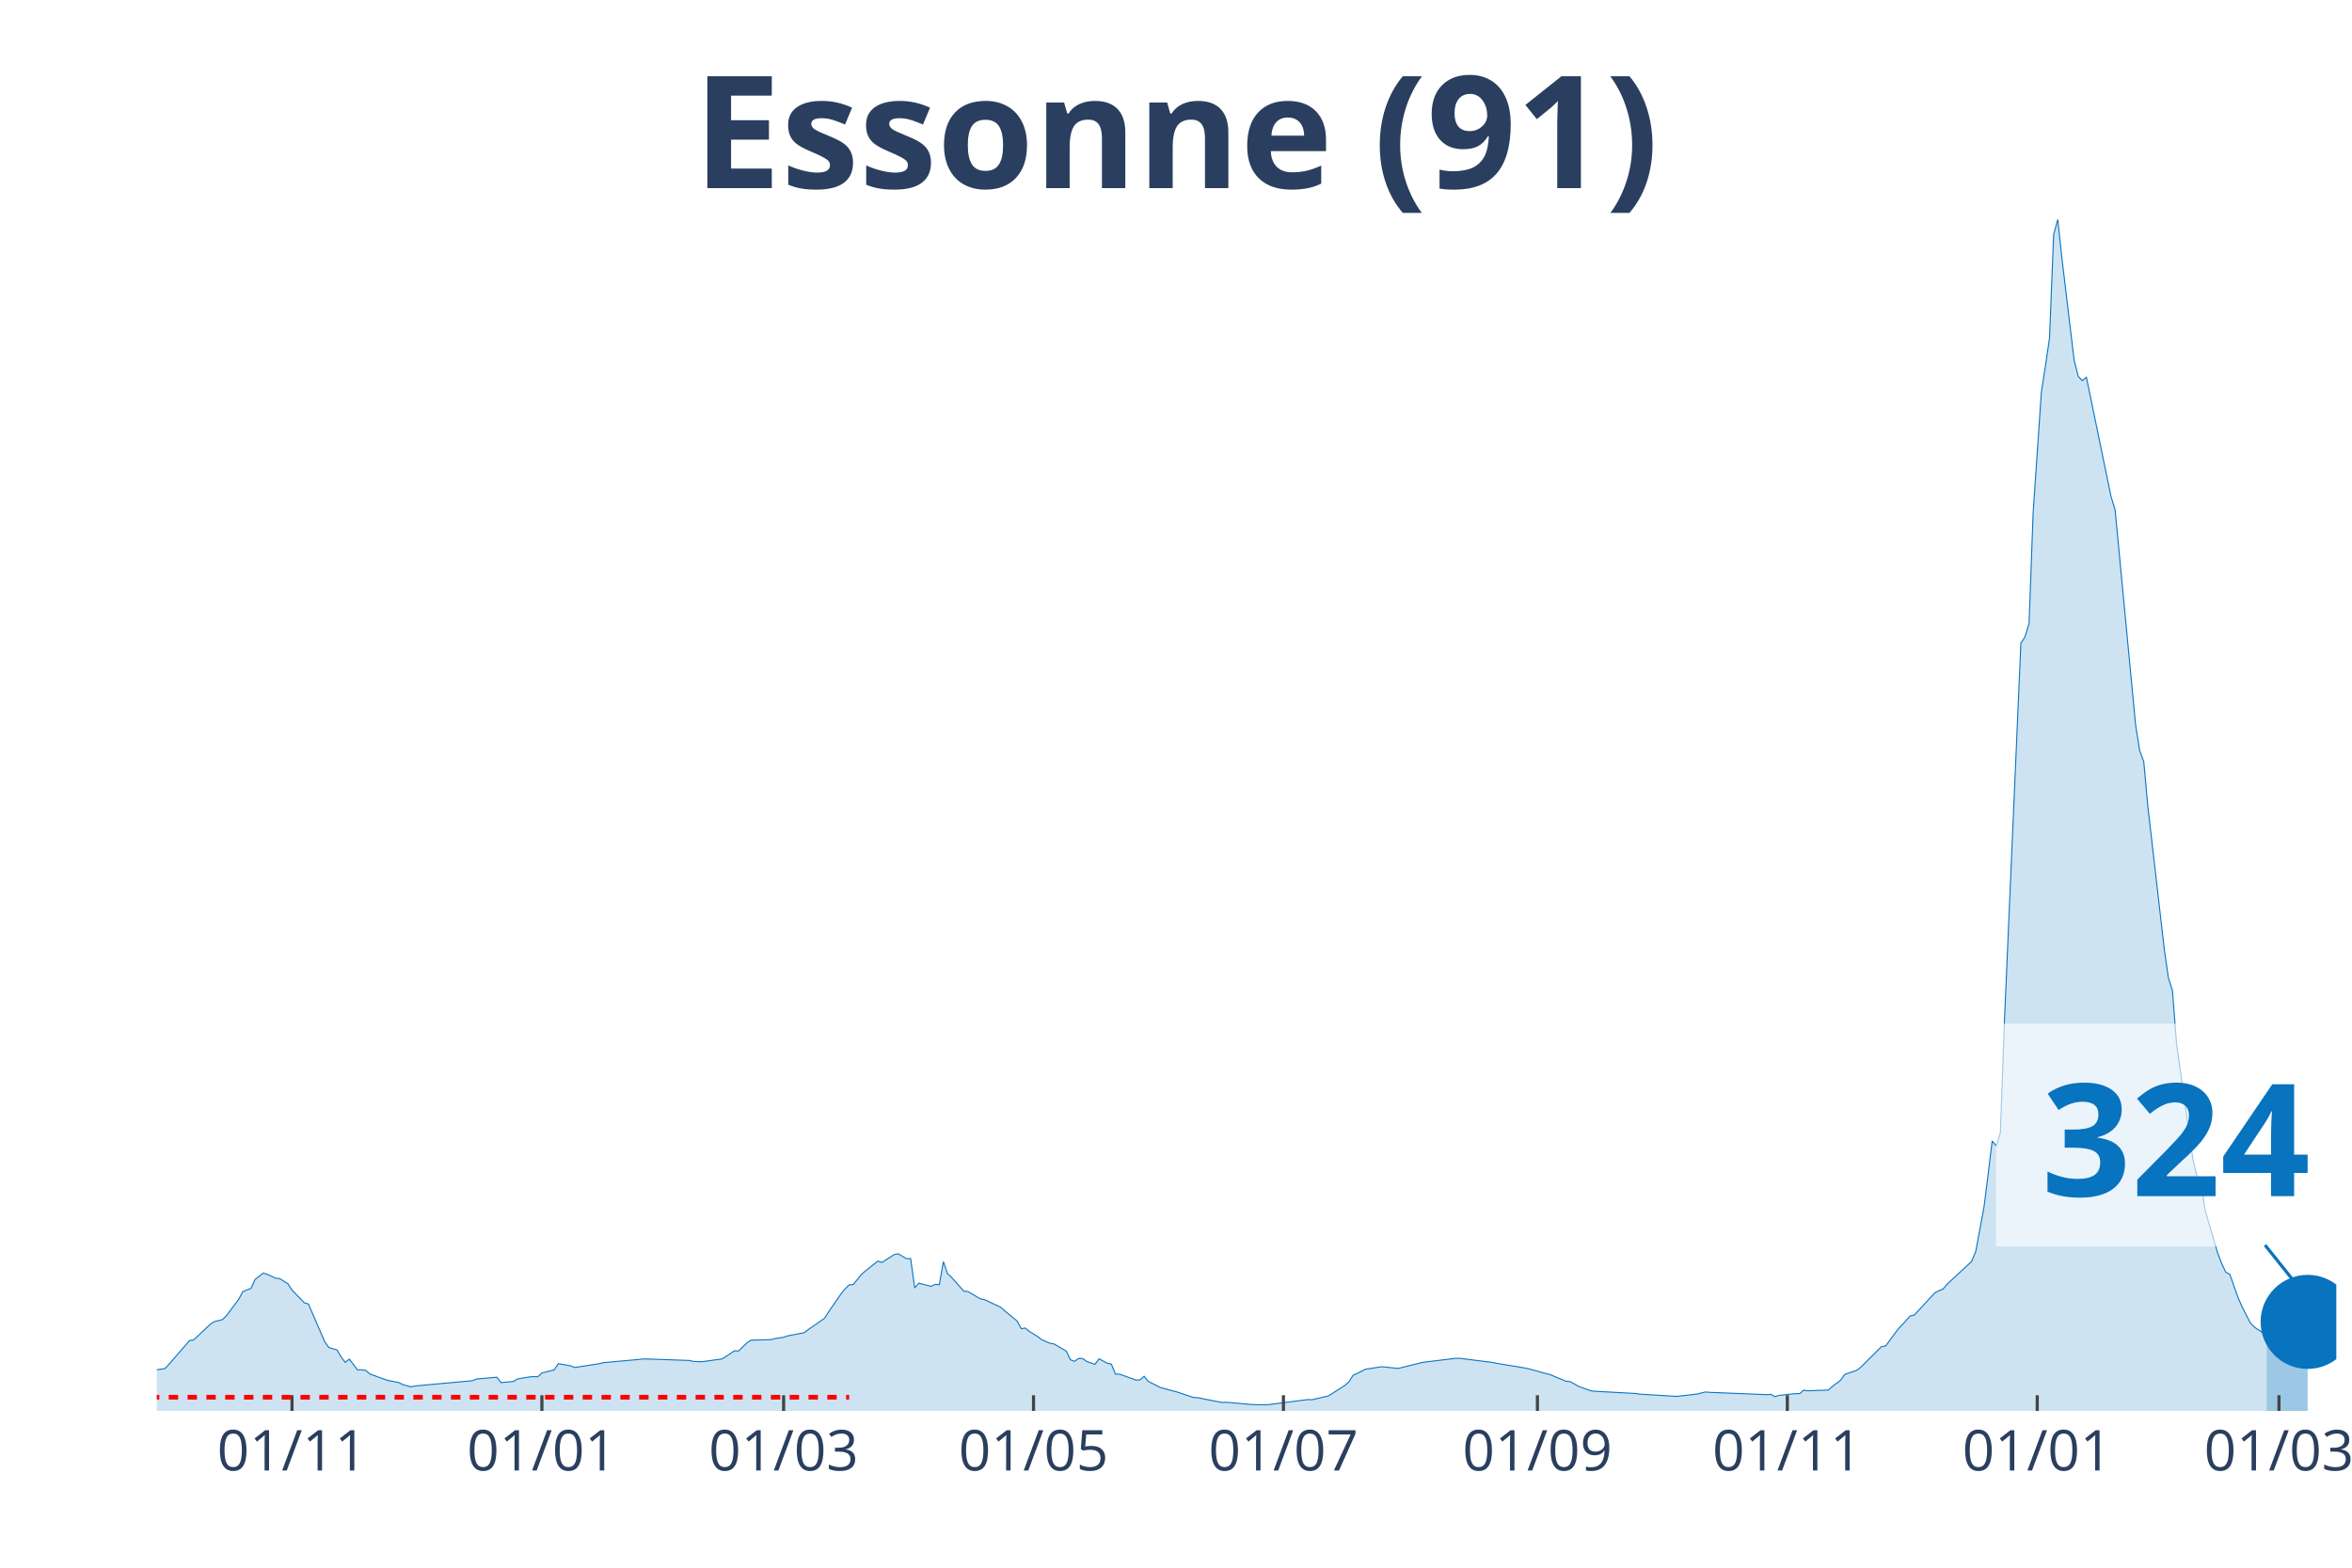
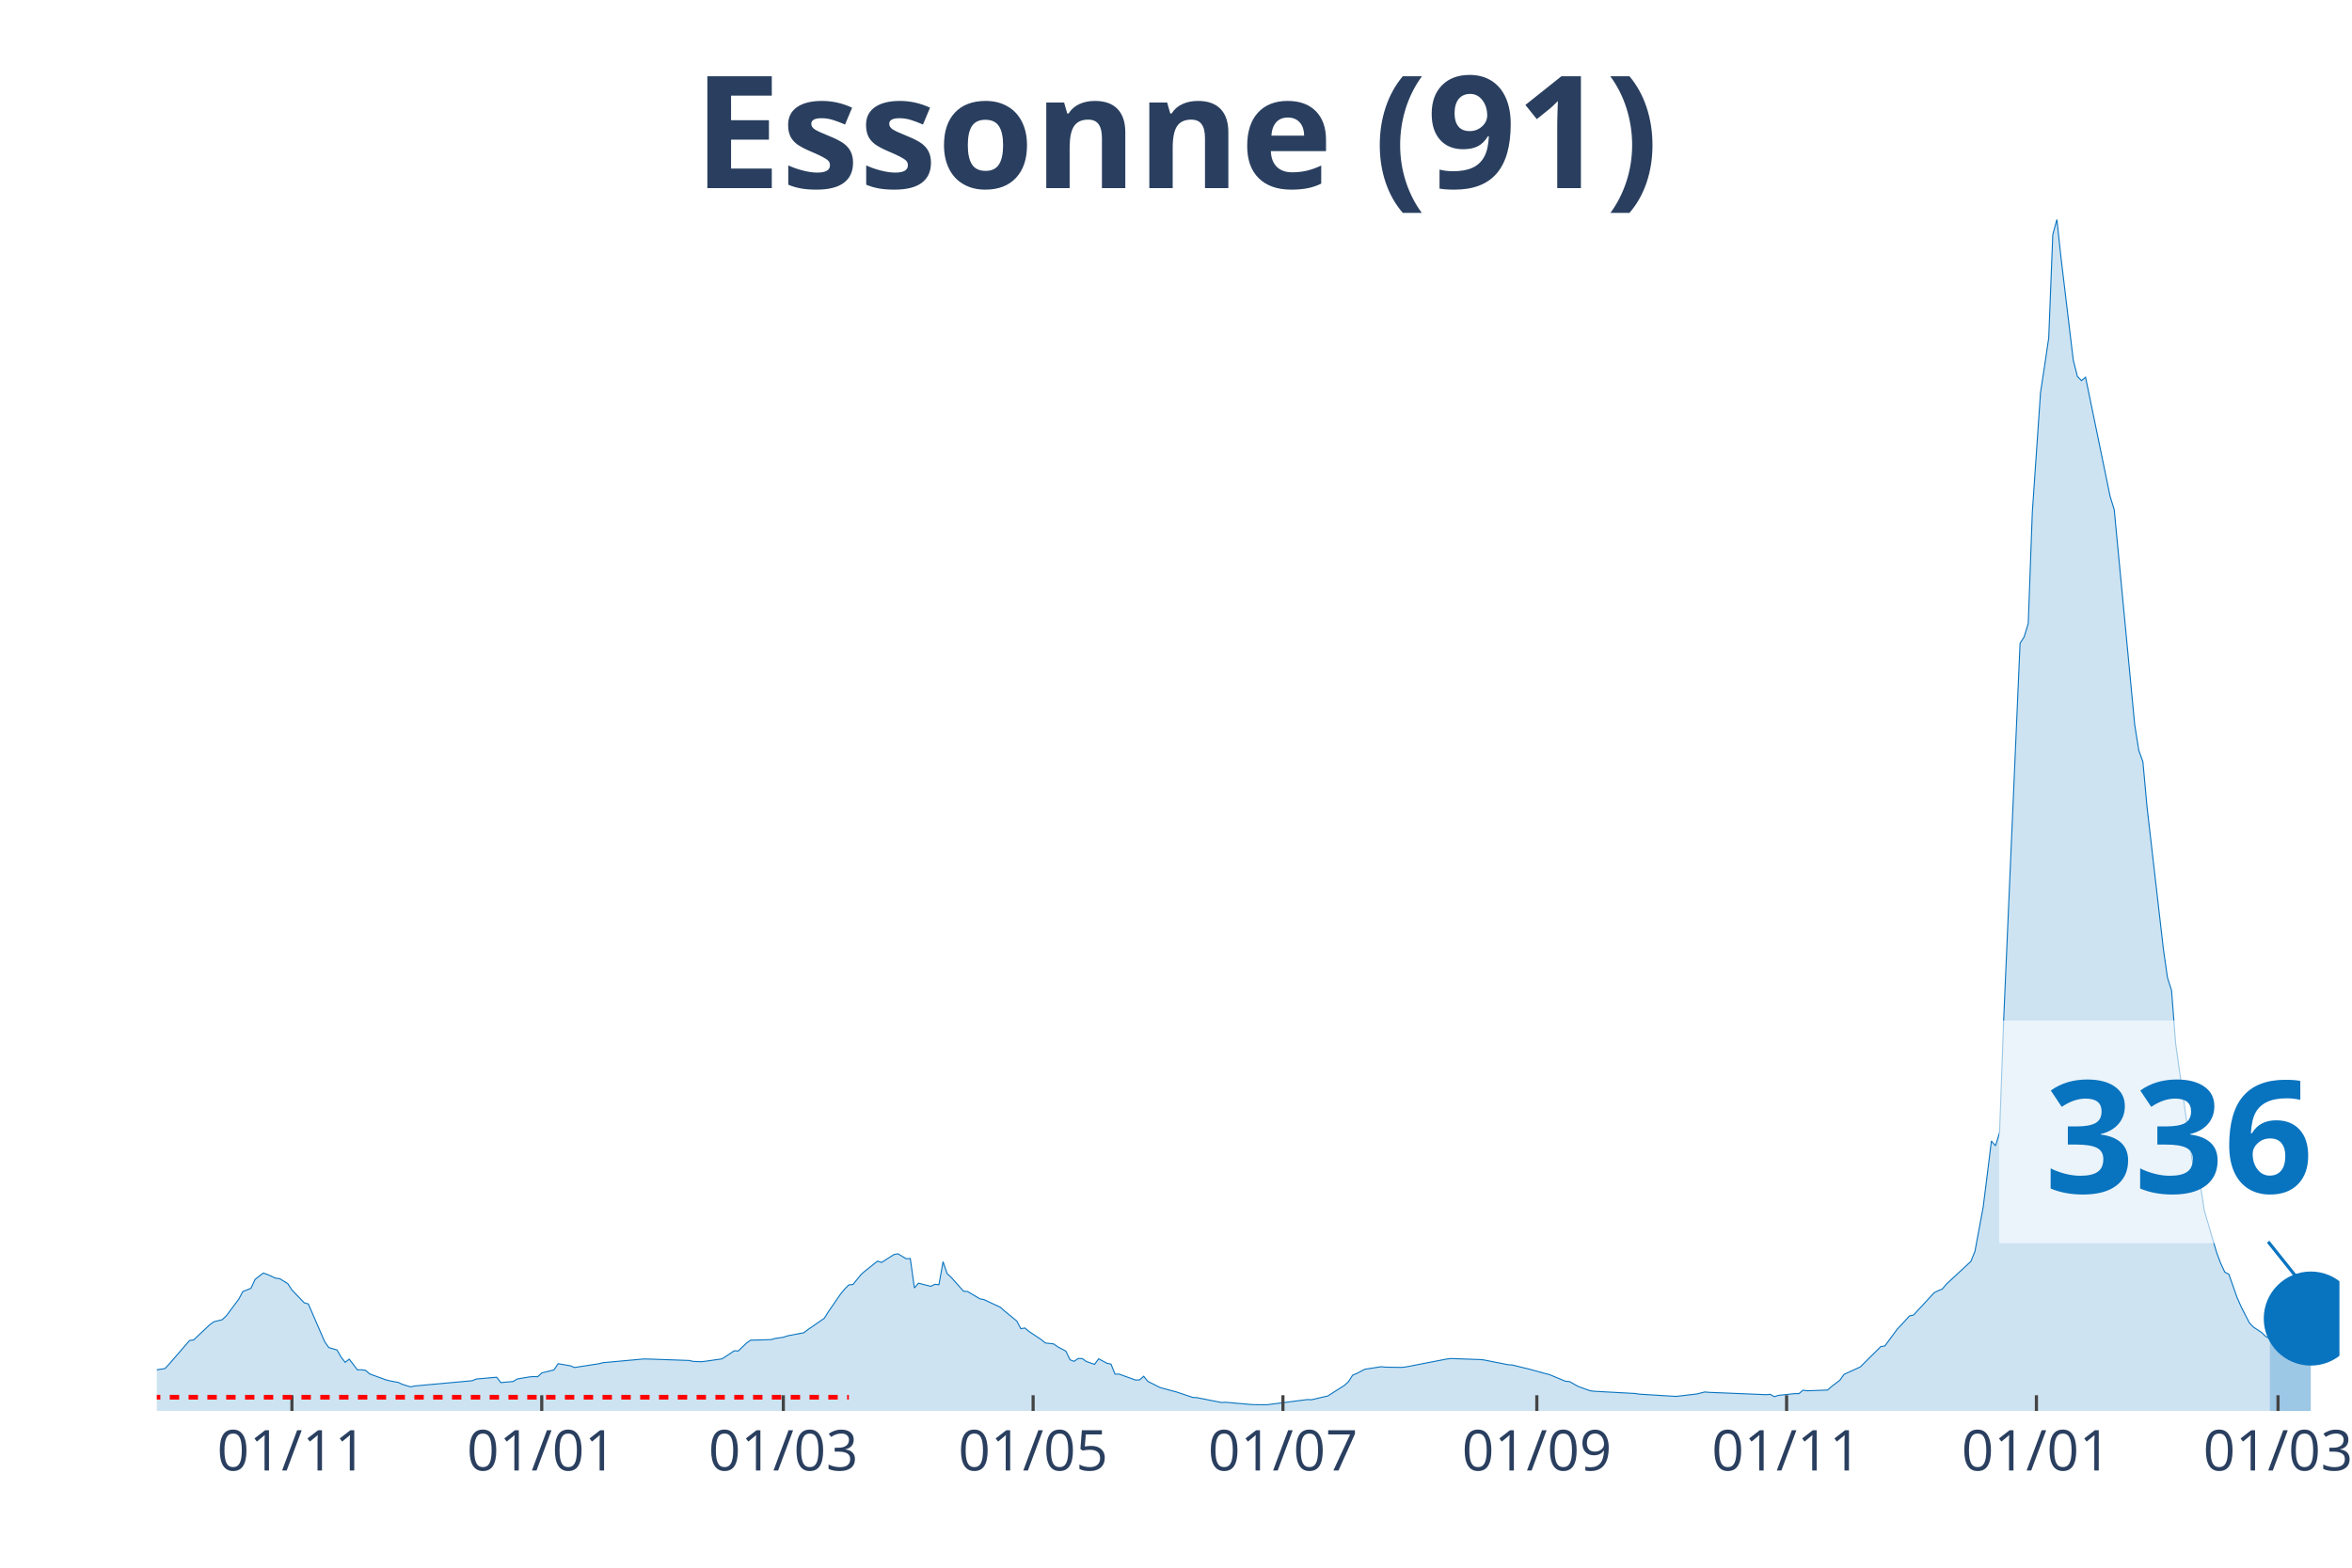
<svg xmlns="http://www.w3.org/2000/svg" class="main-svg" width="1125" height="750" style="" viewBox="0 0 750 500">
  <rect x="0" y="0" width="750" height="500" style="fill: rgb(0, 0, 0); fill-opacity: 0;" />
-   <defs id="defs-1daafa">
+   <defs id="defs-876789">
    <g class="clips">
-       <clipPath id="clip1daafaxyplot" class="plotclip">
-         <rect width="695" height="380" />
+       <clipPath id="clip876789xyplot" class="plotclip">
+         <rect width="696" height="380" />
      </clipPath>
-       <clipPath class="axesclip" id="clip1daafax">
-         <rect x="50" y="0" width="695" height="500" />
+       <clipPath class="axesclip" id="clip876789x">
+         <rect x="50" y="0" width="696" height="500" />
      </clipPath>
-       <clipPath class="axesclip" id="clip1daafay">
+       <clipPath class="axesclip" id="clip876789y">
        <rect x="0" y="70" width="750" height="380" />
      </clipPath>
-       <clipPath class="axesclip" id="clip1daafaxy">
-         <rect x="50" y="70" width="695" height="380" />
+       <clipPath class="axesclip" id="clip876789xy">
+         <rect x="50" y="70" width="696" height="380" />
      </clipPath>
    </g>
    <g class="gradients" />
  </defs>
  <g class="bglayer">
-     <rect class="bg" x="50" y="70" width="695" height="380" style="fill: rgb(0, 0, 0); fill-opacity: 0; stroke-width: 0;" />
+     <rect class="bg" x="50" y="70" width="696" height="380" style="fill: rgb(0, 0, 0); fill-opacity: 0; stroke-width: 0;" />
  </g>
  <g class="layer-below">
    <g class="imagelayer" />
    <g class="shapelayer" />
  </g>
  <g class="cartesianlayer">
    <g class="subplot xy">
      <g class="layer-subplot">
        <g class="shapelayer" />
        <g class="imagelayer" />
      </g>
      <g class="gridlayer">
        <g class="x">
-           <path class="xgrid crisp" transform="translate(93.11,0)" d="M0,70v380" style="stroke: rgb(255, 255, 255); stroke-opacity: 1; stroke-width: 1px;" />
-           <path class="xgrid crisp" transform="translate(172.8,0)" d="M0,70v380" style="stroke: rgb(255, 255, 255); stroke-opacity: 1; stroke-width: 1px;" />
-           <path class="xgrid crisp" transform="translate(249.88,0)" d="M0,70v380" style="stroke: rgb(255, 255, 255); stroke-opacity: 1; stroke-width: 1px;" />
-           <path class="xgrid crisp" transform="translate(329.57,0)" d="M0,70v380" style="stroke: rgb(255, 255, 255); stroke-opacity: 1; stroke-width: 1px;" />
-           <path class="xgrid crisp" transform="translate(409.26,0)" d="M0,70v380" style="stroke: rgb(255, 255, 255); stroke-opacity: 1; stroke-width: 1px;" />
-           <path class="xgrid crisp" transform="translate(490.25,0)" d="M0,70v380" style="stroke: rgb(255, 255, 255); stroke-opacity: 1; stroke-width: 1px;" />
-           <path class="xgrid crisp" transform="translate(569.94,0)" d="M0,70v380" style="stroke: rgb(255, 255, 255); stroke-opacity: 1; stroke-width: 1px;" />
-           <path class="xgrid crisp" transform="translate(649.63,0)" d="M0,70v380" style="stroke: rgb(255, 255, 255); stroke-opacity: 1; stroke-width: 1px;" />
-           <path class="xgrid crisp" transform="translate(726.71,0)" d="M0,70v380" style="stroke: rgb(255, 255, 255); stroke-opacity: 1; stroke-width: 1px;" />
+           <path class="xgrid crisp" transform="translate(93.09,0)" d="M0,70v380" style="stroke: rgb(255, 255, 255); stroke-opacity: 1; stroke-width: 1px;" />
+           <path class="xgrid crisp" transform="translate(172.75,0)" d="M0,70v380" style="stroke: rgb(255, 255, 255); stroke-opacity: 1; stroke-width: 1px;" />
+           <path class="xgrid crisp" transform="translate(249.79,0)" d="M0,70v380" style="stroke: rgb(255, 255, 255); stroke-opacity: 1; stroke-width: 1px;" />
+           <path class="xgrid crisp" transform="translate(329.44,0)" d="M0,70v380" style="stroke: rgb(255, 255, 255); stroke-opacity: 1; stroke-width: 1px;" />
+           <path class="xgrid crisp" transform="translate(409.1,0)" d="M0,70v380" style="stroke: rgb(255, 255, 255); stroke-opacity: 1; stroke-width: 1px;" />
+           <path class="xgrid crisp" transform="translate(490.06,0)" d="M0,70v380" style="stroke: rgb(255, 255, 255); stroke-opacity: 1; stroke-width: 1px;" />
+           <path class="xgrid crisp" transform="translate(569.71,0)" d="M0,70v380" style="stroke: rgb(255, 255, 255); stroke-opacity: 1; stroke-width: 1px;" />
+           <path class="xgrid crisp" transform="translate(649.37,0)" d="M0,70v380" style="stroke: rgb(255, 255, 255); stroke-opacity: 1; stroke-width: 1px;" />
+           <path class="xgrid crisp" transform="translate(726.41,0)" d="M0,70v380" style="stroke: rgb(255, 255, 255); stroke-opacity: 1; stroke-width: 1px;" />
        </g>
        <g class="y" />
      </g>
      <g class="zerolinelayer" />
      <path class="xlines-below" />
      <path class="ylines-below" />
      <g class="overlines-below" />
      <g class="xaxislayer-below" />
      <g class="yaxislayer-below" />
      <g class="overaxes-below" />
-       <g class="plot" transform="translate(50, 70)" clip-path="url('#clip1daafaxyplot')">
+       <g class="plot" transform="translate(50, 70)" clip-path="url('#clip876789xyplot')">
        <g class="scatterlayer mlayer">
-           <g class="trace scatter trace1c75d8" style="stroke-miterlimit: 2;">
+           <g class="trace scatter trace809294" style="stroke-miterlimit: 2;">
            <g class="fills">
              <g>
-                 <path class="js-fill" d="M672.79,380L-177.67,380L-177.67,378.89L-145.01,379.55L-143.7,379.54L-66.63,377.11L-65.32,376.83L-50.95,375.66L-49.64,375.31L-13.06,368.76L-11.76,368.15L-9.14,368.05L-7.84,367.96L-1.31,367.98L0,366.88L2.61,366.49L3.92,365.08L10.45,357.54L11.76,357.36L16.98,352.42L18.29,351.54L20.9,350.89L22.21,349.62L26.13,344.38L27.43,341.94L30.05,340.89L31.35,338.04L33.97,336.03L35.27,336.47L37.89,337.67L39.19,337.8L41.8,339.42L43.11,341.43L47.03,345.5L48.34,345.89L53.56,357.93L54.87,359.79L57.48,360.56L58.79,362.83L60.09,364.5L61.4,363.49L64.01,366.91L65.32,366.87L66.63,367.07L67.93,368.21L73.16,370.11L74.46,370.43L77.08,370.92L78.38,371.55L81,372.33L82.3,372.04L100.59,370.37L101.9,369.83L108.43,369.25L109.74,370.96L113.66,370.62L114.96,369.82L118.88,369.15L120.19,369.05L121.49,369.1L122.8,367.89L126.72,366.91L128.03,364.94L131.95,365.61L133.25,366.15L141.09,364.94L142.4,364.61L155.46,363.42L156.77,363.45L169.83,363.91L171.14,364.21L173.75,364.31L175.06,364.15L180.28,363.4L181.59,362.57L184.2,360.82L185.51,360.88L188.12,358.35L189.43,357.44L195.96,357.26L197.27,356.88L199.88,356.51L201.18,356.06L206.41,355.06L207.72,354.07L212.94,350.45L214.25,348.37L218.17,342.68L219.47,341.09L220.78,339.8L222.09,339.67L224.7,336.47L226.01,335.32L229.92,332.22L231.23,332.63L235.15,330.13L236.46,329.88L239.07,331.47L240.38,331.39L241.68,340.78L242.99,339.25L246.91,340.26L248.21,339.62L249.52,339.73L250.83,332.4L252.13,336.21L253.44,337.41L257.36,341.82L258.67,341.92L262.58,344.24L263.89,344.49L269.12,346.95L270.42,348.11L274.34,351.32L275.65,353.77L276.95,353.56L278.26,354.67L280.87,356.25L282.18,357.27L284.79,358.43L286.1,358.63L290.02,360.94L291.33,363.68L292.63,364.19L293.94,363.27L295.24,363.3L296.55,364.24L299.16,365.15L300.47,363.38L303.08,364.79L304.39,365.06L305.7,368.26L307,368.26L312.23,370.15L313.53,370.1L314.84,368.95L316.15,370.57L320.07,372.55L321.37,372.9L323.98,373.61L325.29,373.95L330.52,375.7L331.82,375.77L339.66,377.31L340.97,377.24L348.81,377.93L350.11,378L354.03,378.04L355.34,377.88L367.1,376.37L368.4,376.43L373.63,375.21L374.93,374.36L378.85,371.87L380.16,370.69L381.47,368.62L382.77,368.06L385.39,366.71L386.69,366.51L390.61,365.9L391.92,366.04L395.84,366.45L397.14,366.12L402.37,364.83L403.67,364.51L414.13,363.23L415.43,363.21L425.88,364.53L427.19,364.81L436.33,366.31L437.64,366.62L442.87,368.06L444.17,368.37L449.4,370.54L450.7,370.65L453.32,372.13L454.62,372.62L457.24,373.56L458.54,373.73L471.61,374.44L472.91,374.65L483.36,375.29L484.67,375.37L489.9,374.76L491.2,374.61L493.82,373.96L495.12,374.07L513.41,374.82L514.72,374.71L516.02,375.46L517.33,375.04L522.56,374.48L523.86,374.49L525.17,373.38L526.48,373.58L533.01,373.34L534.31,372.19L536.93,370.21L538.23,368.35L542.15,367.02L543.46,365.96L549.99,359.48L551.3,359.27L555.22,353.94L556.52,352.57L559.14,349.7L560.44,349.4L566.97,342.34L568.28,341.65L569.59,341.14L570.89,339.58L578.73,332.3L580.04,329.05L582.65,314.99L583.96,304.6L585.26,293.91L586.57,295.44L587.88,291.25L589.18,255.39L594.41,135.17L595.71,133.14L597.02,128.88L598.33,93.41L600.94,55.18L602.25,46.68L603.55,37.76L604.86,4.8L606.17,0L607.47,12.11L611.39,44.87L612.7,50.03L614,51.4L615.31,50.32L623.15,88.33L624.45,92.56L630.99,161.14L632.29,169.37L633.6,172.94L634.91,187.29L640.13,232.64L641.44,241.83L642.74,245.88L644.05,262.86L649.28,299.79L650.58,305.22L651.89,307.6L653.2,316.12L657.11,329.46L658.42,332.93L659.73,335.73L661.03,336.41L663.65,343.81L664.95,346.8L667.57,351.9L668.87,353.27L671.48,355L672.79,356.26" style="fill: rgb(8, 115, 191); fill-opacity: 0.2; stroke-width: 0;" />
+                 <path class="js-fill" d="M673.8,380L-177.59,380L-177.59,378.89L-144.95,379.55L-143.64,379.54L-66.6,377.11L-65.29,376.83L-50.93,375.66L-49.62,375.31L-13.06,368.76L-11.75,368.15L-9.14,368.05L-7.83,367.96L-1.31,367.98L0,366.88L2.61,366.49L3.92,365.08L10.45,357.54L11.75,357.36L16.98,352.42L18.28,351.54L20.89,350.89L22.2,349.62L26.12,344.38L27.42,341.94L30.03,340.89L31.34,338.04L33.95,336.03L35.26,336.47L37.87,337.67L39.17,337.8L41.79,339.42L43.09,341.43L47.01,345.5L48.32,345.89L53.54,357.93L54.84,359.79L57.46,360.56L58.76,362.83L60.07,364.5L61.37,363.49L63.98,366.91L65.29,366.87L66.6,367.07L67.9,368.21L73.13,370.11L74.43,370.43L77.04,370.92L78.35,371.55L80.96,372.33L82.27,372.04L100.55,370.37L101.85,369.83L108.38,369.25L109.69,370.96L113.61,370.62L114.91,369.82L118.83,369.15L120.14,369.05L121.44,369.1L122.75,367.89L126.66,366.91L127.97,364.94L131.89,365.61L133.19,366.15L141.03,364.94L142.33,364.61L155.39,363.42L156.7,363.45L169.76,363.91L171.06,364.21L173.67,364.31L174.98,364.15L180.2,363.4L181.51,362.57L184.12,360.82L185.43,360.88L188.04,358.35L189.34,357.44L195.87,357.26L197.18,356.88L199.79,356.51L201.1,356.06L206.32,355.06L207.62,354.07L212.85,350.45L214.15,348.37L218.07,342.68L219.38,341.09L220.68,339.8L221.99,339.67L224.6,336.47L225.91,335.32L229.82,332.22L231.13,332.63L235.05,330.13L236.35,329.88L238.96,331.47L240.27,331.39L241.58,340.78L242.88,339.25L246.8,340.26L248.11,339.62L249.41,339.73L250.72,332.4L252.02,336.21L253.33,337.41L257.25,341.82L258.55,341.92L262.47,344.24L263.77,344.49L269,346.95L270.3,348.11L274.22,351.32L275.53,353.77L276.83,353.56L278.14,354.67L282.06,357.27L283.36,358.33L285.97,358.63L287.28,359.54L289.89,360.94L291.2,363.68L292.5,364.19L293.81,363.27L295.11,363.3L296.42,364.24L299.03,365.15L300.34,363.38L302.95,364.79L304.26,365.06L305.56,368.26L306.87,368.26L312.09,370.15L313.4,370.1L314.7,368.95L316.01,370.57L319.92,372.55L321.23,372.9L323.84,373.61L325.15,373.95L330.37,375.7L331.68,375.77L339.51,377.31L340.82,377.24L348.65,377.93L349.96,378L353.88,378.04L355.18,377.88L366.93,376.37L368.24,376.43L373.46,375.21L374.77,374.36L378.69,371.87L379.99,370.69L381.3,368.62L382.6,368.06L385.22,366.71L386.52,366.51L390.44,365.9L391.74,366.04L396.97,366.12L398.27,365.98L411.33,363.45L412.64,363.29L421.78,363.61L423.08,363.72L430.92,365.27L432.23,365.35L436.14,366.31L437.45,366.62L442.67,368.06L443.98,368.37L449.2,370.54L450.51,370.65L453.12,372.13L454.42,372.62L457.04,373.56L458.34,373.73L471.4,374.44L472.71,374.65L483.15,375.29L484.46,375.37L489.68,374.76L490.99,374.61L493.6,373.96L494.9,374.07L513.19,374.82L514.49,374.71L515.8,375.46L517.1,375.04L522.33,374.48L523.63,374.49L524.94,373.38L526.24,373.58L532.77,373.34L534.08,372.19L536.69,370.21L538,368.35L543.22,365.96L544.53,364.66L549.75,359.48L551.05,359.27L554.97,353.94L556.28,352.57L558.89,349.7L560.2,349.4L566.72,342.34L568.03,341.65L569.34,341.14L570.64,339.58L578.48,332.3L579.78,329.05L582.39,314.99L583.7,304.6L585.01,293.91L586.31,295.44L587.62,291.25L588.92,255.39L594.15,135.17L595.45,133.14L596.76,128.88L598.06,93.41L600.68,55.18L601.98,46.68L603.29,37.76L604.59,4.8L605.9,0L607.2,12.11L611.12,44.87L612.43,50.03L613.73,51.4L615.04,50.32L622.87,88.33L624.18,92.56L630.71,161.14L632.02,169.37L633.32,172.94L634.63,187.29L639.85,232.64L641.16,241.83L642.46,245.88L643.77,262.86L648.99,299.79L650.3,305.22L651.6,307.6L652.91,316.12L656.83,329.46L658.13,332.93L659.44,335.73L660.74,336.41L663.35,343.82L664.66,346.8L667.27,351.9L668.58,353.27L671.19,355L672.5,356.26L673.8,356.92" style="fill: rgb(8, 115, 191); fill-opacity: 0.2; stroke-width: 0;" />
              </g>
            </g>
            <g class="errorbars" />
            <g class="lines">
-               <path class="js-line" d="M-177.67,378.89L-145.01,379.55L-143.7,379.54L-66.63,377.11L-65.32,376.83L-50.95,375.66L-49.64,375.31L-13.06,368.76L-11.76,368.15L-9.14,368.05L-7.84,367.96L-1.31,367.98L0,366.88L2.61,366.49L3.92,365.08L10.45,357.54L11.76,357.36L16.98,352.42L18.29,351.54L20.9,350.89L22.21,349.62L26.13,344.38L27.43,341.94L30.05,340.89L31.35,338.04L33.97,336.03L35.27,336.47L37.89,337.67L39.19,337.8L41.8,339.42L43.11,341.43L47.03,345.5L48.34,345.89L53.56,357.93L54.87,359.79L57.48,360.56L58.79,362.83L60.09,364.5L61.4,363.49L64.01,366.91L65.32,366.87L66.63,367.07L67.93,368.21L73.16,370.11L74.46,370.43L77.08,370.92L78.38,371.55L81,372.33L82.3,372.04L100.59,370.37L101.9,369.83L108.43,369.25L109.74,370.96L113.66,370.62L114.96,369.82L118.88,369.15L120.19,369.05L121.49,369.1L122.8,367.89L126.72,366.91L128.03,364.94L131.95,365.61L133.25,366.15L141.09,364.94L142.4,364.61L155.46,363.42L156.77,363.45L169.83,363.91L171.14,364.21L173.75,364.31L175.06,364.15L180.28,363.4L181.59,362.57L184.2,360.82L185.51,360.88L188.12,358.35L189.43,357.44L195.96,357.26L197.27,356.88L199.88,356.51L201.18,356.06L206.41,355.06L207.72,354.07L212.94,350.45L214.25,348.37L218.17,342.68L219.47,341.09L220.78,339.8L222.09,339.67L224.7,336.47L226.01,335.32L229.92,332.22L231.23,332.63L235.15,330.13L236.46,329.88L239.07,331.47L240.38,331.39L241.68,340.78L242.99,339.25L246.91,340.26L248.21,339.62L249.52,339.73L250.83,332.4L252.13,336.21L253.44,337.41L257.36,341.82L258.67,341.92L262.58,344.24L263.89,344.49L269.12,346.95L270.42,348.11L274.34,351.32L275.65,353.77L276.95,353.56L278.26,354.67L280.87,356.25L282.18,357.27L284.79,358.43L286.1,358.63L290.02,360.94L291.33,363.68L292.63,364.19L293.94,363.27L295.24,363.3L296.55,364.24L299.16,365.15L300.47,363.38L303.08,364.79L304.39,365.06L305.7,368.26L307,368.26L312.23,370.15L313.53,370.1L314.84,368.95L316.15,370.57L320.07,372.55L321.37,372.9L323.98,373.61L325.29,373.95L330.52,375.7L331.82,375.77L339.66,377.31L340.97,377.24L348.81,377.93L350.11,378L354.03,378.04L355.34,377.88L367.1,376.37L368.4,376.43L373.63,375.21L374.93,374.36L378.85,371.87L380.16,370.69L381.47,368.62L382.77,368.06L385.39,366.71L386.69,366.51L390.61,365.9L391.92,366.04L395.84,366.45L397.14,366.12L402.37,364.83L403.67,364.51L414.13,363.23L415.43,363.21L425.88,364.53L427.19,364.81L436.33,366.31L437.64,366.62L442.87,368.06L444.17,368.37L449.4,370.54L450.7,370.65L453.32,372.13L454.62,372.62L457.24,373.56L458.54,373.73L471.61,374.44L472.91,374.65L483.36,375.29L484.67,375.37L489.9,374.76L491.2,374.61L493.82,373.96L495.12,374.07L513.41,374.82L514.72,374.71L516.02,375.46L517.33,375.04L522.56,374.48L523.86,374.49L525.17,373.38L526.48,373.58L533.01,373.34L534.31,372.19L536.93,370.21L538.23,368.35L542.15,367.02L543.46,365.96L549.99,359.48L551.3,359.27L555.22,353.94L556.52,352.57L559.14,349.7L560.44,349.4L566.97,342.34L568.28,341.65L569.59,341.14L570.89,339.58L578.73,332.3L580.04,329.05L582.65,314.99L583.96,304.6L585.26,293.91L586.57,295.44L587.88,291.25L589.18,255.39L594.41,135.17L595.71,133.14L597.02,128.88L598.33,93.41L600.94,55.18L602.25,46.68L603.55,37.76L604.86,4.8L606.17,0L607.47,12.11L611.39,44.87L612.7,50.03L614,51.4L615.31,50.32L623.15,88.33L624.45,92.56L630.99,161.14L632.29,169.37L633.6,172.94L634.91,187.29L640.13,232.64L641.44,241.83L642.74,245.88L644.05,262.86L649.28,299.79L650.58,305.22L651.89,307.6L653.2,316.12L657.11,329.46L658.42,332.93L659.73,335.73L661.03,336.41L663.65,343.81L664.95,346.8L667.57,351.9L668.87,353.27L671.48,355L672.79,356.26" style="vector-effect: non-scaling-stroke; fill: none; stroke: rgb(8, 115, 191); stroke-opacity: 1; stroke-width: 0.5px; opacity: 1;" />
+               <path class="js-line" d="M-177.59,378.89L-144.95,379.55L-143.64,379.54L-66.6,377.11L-65.29,376.83L-50.93,375.66L-49.62,375.31L-13.06,368.76L-11.75,368.15L-9.14,368.05L-7.83,367.96L-1.31,367.98L0,366.88L2.61,366.49L3.92,365.08L10.45,357.54L11.75,357.36L16.98,352.42L18.28,351.54L20.89,350.89L22.2,349.62L26.12,344.38L27.42,341.94L30.03,340.89L31.34,338.04L33.95,336.03L35.26,336.47L37.87,337.67L39.17,337.8L41.79,339.42L43.09,341.43L47.01,345.5L48.32,345.89L53.54,357.93L54.84,359.79L57.46,360.56L58.76,362.83L60.07,364.5L61.37,363.49L63.98,366.91L65.29,366.87L66.6,367.07L67.9,368.21L73.13,370.11L74.43,370.43L77.04,370.92L78.35,371.55L80.96,372.33L82.27,372.04L100.55,370.37L101.85,369.83L108.38,369.25L109.69,370.96L113.61,370.62L114.91,369.82L118.83,369.15L120.14,369.05L121.44,369.1L122.75,367.89L126.66,366.91L127.97,364.94L131.89,365.61L133.19,366.15L141.03,364.94L142.33,364.61L155.39,363.42L156.7,363.45L169.76,363.91L171.06,364.21L173.67,364.31L174.98,364.15L180.2,363.4L181.51,362.57L184.12,360.82L185.43,360.88L188.04,358.35L189.34,357.44L195.87,357.26L197.18,356.88L199.79,356.51L201.1,356.06L206.32,355.06L207.62,354.07L212.85,350.45L214.15,348.37L218.07,342.68L219.38,341.09L220.68,339.8L221.99,339.67L224.6,336.47L225.91,335.32L229.82,332.22L231.13,332.63L235.05,330.13L236.35,329.88L238.96,331.47L240.27,331.39L241.58,340.78L242.88,339.25L246.8,340.26L248.11,339.62L249.41,339.73L250.72,332.4L252.02,336.21L253.33,337.41L257.25,341.82L258.55,341.92L262.47,344.24L263.77,344.49L269,346.95L270.3,348.11L274.22,351.32L275.53,353.77L276.83,353.56L278.14,354.67L282.06,357.27L283.36,358.33L285.97,358.63L287.28,359.54L289.89,360.94L291.2,363.68L292.5,364.19L293.81,363.27L295.11,363.3L296.42,364.24L299.03,365.15L300.34,363.38L302.95,364.79L304.26,365.06L305.56,368.26L306.87,368.26L312.09,370.15L313.4,370.1L314.7,368.95L316.01,370.57L319.92,372.55L321.23,372.9L323.84,373.61L325.15,373.95L330.37,375.7L331.68,375.77L339.51,377.31L340.82,377.24L348.65,377.93L349.96,378L353.88,378.04L355.18,377.88L366.93,376.37L368.24,376.43L373.46,375.21L374.77,374.36L378.69,371.87L379.99,370.69L381.3,368.62L382.6,368.06L385.22,366.71L386.52,366.51L390.44,365.9L391.74,366.04L396.97,366.12L398.27,365.98L411.33,363.45L412.64,363.29L421.78,363.61L423.08,363.72L430.92,365.27L432.23,365.35L436.14,366.31L437.45,366.62L442.67,368.06L443.98,368.37L449.2,370.54L450.51,370.65L453.12,372.13L454.42,372.62L457.04,373.56L458.34,373.73L471.4,374.44L472.71,374.65L483.15,375.29L484.46,375.37L489.68,374.76L490.99,374.61L493.6,373.96L494.9,374.07L513.19,374.82L514.49,374.71L515.8,375.46L517.1,375.04L522.33,374.48L523.63,374.49L524.94,373.38L526.24,373.58L532.77,373.34L534.08,372.19L536.69,370.21L538,368.35L543.22,365.96L544.53,364.66L549.75,359.48L551.05,359.27L554.97,353.94L556.28,352.57L558.89,349.7L560.2,349.4L566.72,342.34L568.03,341.65L569.34,341.14L570.64,339.58L578.48,332.3L579.78,329.05L582.39,314.99L583.7,304.6L585.01,293.91L586.31,295.44L587.62,291.25L588.92,255.39L594.15,135.17L595.45,133.14L596.76,128.88L598.06,93.41L600.68,55.18L601.98,46.68L603.29,37.76L604.59,4.8L605.9,0L607.2,12.11L611.12,44.87L612.43,50.03L613.73,51.4L615.04,50.32L622.87,88.33L624.18,92.56L630.71,161.14L632.02,169.37L633.32,172.94L634.63,187.29L639.85,232.64L641.16,241.83L642.46,245.88L643.77,262.86L648.99,299.79L650.3,305.22L651.6,307.6L652.91,316.12L656.83,329.46L658.13,332.93L659.44,335.73L660.74,336.41L663.35,343.82L664.66,346.8L667.27,351.9L668.58,353.27L671.19,355L672.5,356.26L673.8,356.92" style="vector-effect: non-scaling-stroke; fill: none; stroke: rgb(8, 115, 191); stroke-opacity: 1; stroke-width: 0.5px; opacity: 1;" />
            </g>
            <g class="points" />
            <g class="text" />
          </g>
-           <g class="trace scatter trace5721cd" style="stroke-miterlimit: 2;">
+           <g class="trace scatter traced04971" style="stroke-miterlimit: 2;">
            <g class="fills">
              <g>
-                 <path class="js-fill" d="M685.86,380L672.79,380L672.79,356.26L675.4,357.08L676.71,357.33L680.63,356.3L681.94,355.3L685.86,351.6" style="fill: rgb(8, 115, 191); fill-opacity: 0.4; stroke-width: 0;" />
+                 <path class="js-fill" d="M686.86,380L673.8,380L673.8,356.92L679.02,357.15L680.33,356.29L686.86,350.54" style="fill: rgb(8, 115, 191); fill-opacity: 0.4; stroke-width: 0;" />
              </g>
            </g>
            <g class="errorbars" />
            <g class="lines">
-               <path class="js-line" d="M672.79,356.26L675.4,357.08L676.71,357.33L680.63,356.3L681.94,355.3L685.86,351.6" style="vector-effect: non-scaling-stroke; fill: none; stroke: rgb(8, 115, 191); stroke-opacity: 1; stroke-width: 2px; opacity: 1;" />
+               <path class="js-line" d="M673.8,356.92L679.02,357.15L680.33,356.29L686.86,350.54" style="vector-effect: non-scaling-stroke; fill: none; stroke: rgb(8, 115, 191); stroke-opacity: 1; stroke-width: 2px; opacity: 1;" />
            </g>
            <g class="points" />
            <g class="text" />
          </g>
-           <g class="trace scatter trace105229" style="stroke-miterlimit: 2; opacity: 1;">
+           <g class="trace scatter trace65f665" style="stroke-miterlimit: 2; opacity: 1;">
            <g class="fills" />
            <g class="errorbars" />
            <g class="lines" />
            <g class="points">
-               <path class="point" transform="translate(685.86,351.6)" d="M15,0A15,15 0 1,1 0,-15A15,15 0 0,1 15,0Z" style="opacity: 1; stroke-width: 0px; fill: rgb(8, 115, 191); fill-opacity: 1;" />
+               <path class="point" transform="translate(686.86,350.54)" d="M15,0A15,15 0 1,1 0,-15A15,15 0 0,1 15,0Z" style="opacity: 1; stroke-width: 0px; fill: rgb(8, 115, 191); fill-opacity: 1;" />
            </g>
            <g class="text" />
          </g>
        </g>
      </g>
      <g class="overplot" />
      <path class="xlines-above crisp" style="fill: none; stroke-width: 1px; stroke: rgb(0, 0, 0); stroke-opacity: 0;" d="" />
      <path class="ylines-above crisp" style="fill: none;" d="M0,0" />
      <g class="overlines-above" />
      <g class="xaxislayer-above">
-         <path class="xtick ticks crisp" d="M0,450v-5" transform="translate(93.11,0)" style="stroke: rgb(68, 68, 68); stroke-opacity: 1; stroke-width: 1px;" />
-         <path class="xtick ticks crisp" d="M0,450v-5" transform="translate(172.8,0)" style="stroke: rgb(68, 68, 68); stroke-opacity: 1; stroke-width: 1px;" />
-         <path class="xtick ticks crisp" d="M0,450v-5" transform="translate(249.88,0)" style="stroke: rgb(68, 68, 68); stroke-opacity: 1; stroke-width: 1px;" />
-         <path class="xtick ticks crisp" d="M0,450v-5" transform="translate(329.57,0)" style="stroke: rgb(68, 68, 68); stroke-opacity: 1; stroke-width: 1px;" />
-         <path class="xtick ticks crisp" d="M0,450v-5" transform="translate(409.26,0)" style="stroke: rgb(68, 68, 68); stroke-opacity: 1; stroke-width: 1px;" />
-         <path class="xtick ticks crisp" d="M0,450v-5" transform="translate(490.25,0)" style="stroke: rgb(68, 68, 68); stroke-opacity: 1; stroke-width: 1px;" />
-         <path class="xtick ticks crisp" d="M0,450v-5" transform="translate(569.94,0)" style="stroke: rgb(68, 68, 68); stroke-opacity: 1; stroke-width: 1px;" />
-         <path class="xtick ticks crisp" d="M0,450v-5" transform="translate(649.63,0)" style="stroke: rgb(68, 68, 68); stroke-opacity: 1; stroke-width: 1px;" />
-         <path class="xtick ticks crisp" d="M0,450v-5" transform="translate(726.71,0)" style="stroke: rgb(68, 68, 68); stroke-opacity: 1; stroke-width: 1px;" />
+         <path class="xtick ticks crisp" d="M0,450v-5" transform="translate(93.09,0)" style="stroke: rgb(68, 68, 68); stroke-opacity: 1; stroke-width: 1px;" />
+         <path class="xtick ticks crisp" d="M0,450v-5" transform="translate(172.75,0)" style="stroke: rgb(68, 68, 68); stroke-opacity: 1; stroke-width: 1px;" />
+         <path class="xtick ticks crisp" d="M0,450v-5" transform="translate(249.79,0)" style="stroke: rgb(68, 68, 68); stroke-opacity: 1; stroke-width: 1px;" />
+         <path class="xtick ticks crisp" d="M0,450v-5" transform="translate(329.44,0)" style="stroke: rgb(68, 68, 68); stroke-opacity: 1; stroke-width: 1px;" />
+         <path class="xtick ticks crisp" d="M0,450v-5" transform="translate(409.1,0)" style="stroke: rgb(68, 68, 68); stroke-opacity: 1; stroke-width: 1px;" />
+         <path class="xtick ticks crisp" d="M0,450v-5" transform="translate(490.06,0)" style="stroke: rgb(68, 68, 68); stroke-opacity: 1; stroke-width: 1px;" />
+         <path class="xtick ticks crisp" d="M0,450v-5" transform="translate(569.71,0)" style="stroke: rgb(68, 68, 68); stroke-opacity: 1; stroke-width: 1px;" />
+         <path class="xtick ticks crisp" d="M0,450v-5" transform="translate(649.37,0)" style="stroke: rgb(68, 68, 68); stroke-opacity: 1; stroke-width: 1px;" />
+         <path class="xtick ticks crisp" d="M0,450v-5" transform="translate(726.41,0)" style="stroke: rgb(68, 68, 68); stroke-opacity: 1; stroke-width: 1px;" />
        <g class="xtick">
-           <text text-anchor="middle" x="0" y="469" transform="translate(93.11,0)" style="font-family: 'Open Sans', verdana, arial, sans-serif; font-size: 18px; fill: rgb(42, 63, 95); fill-opacity: 1; white-space: pre;">01/11</text>
+           <text text-anchor="middle" x="0" y="469" transform="translate(93.09,0)" style="font-family: 'Open Sans', verdana, arial, sans-serif; font-size: 18px; fill: rgb(42, 63, 95); fill-opacity: 1; white-space: pre;">01/11</text>
        </g>
        <g class="xtick">
-           <text text-anchor="middle" x="0" y="469" transform="translate(172.8,0)" style="font-family: 'Open Sans', verdana, arial, sans-serif; font-size: 18px; fill: rgb(42, 63, 95); fill-opacity: 1; white-space: pre;">01/01</text>
+           <text text-anchor="middle" x="0" y="469" transform="translate(172.75,0)" style="font-family: 'Open Sans', verdana, arial, sans-serif; font-size: 18px; fill: rgb(42, 63, 95); fill-opacity: 1; white-space: pre;">01/01</text>
        </g>
        <g class="xtick">
-           <text text-anchor="middle" x="0" y="469" transform="translate(249.88,0)" style="font-family: 'Open Sans', verdana, arial, sans-serif; font-size: 18px; fill: rgb(42, 63, 95); fill-opacity: 1; white-space: pre;">01/03</text>
+           <text text-anchor="middle" x="0" y="469" transform="translate(249.79,0)" style="font-family: 'Open Sans', verdana, arial, sans-serif; font-size: 18px; fill: rgb(42, 63, 95); fill-opacity: 1; white-space: pre;">01/03</text>
        </g>
        <g class="xtick">
-           <text text-anchor="middle" x="0" y="469" transform="translate(329.57,0)" style="font-family: 'Open Sans', verdana, arial, sans-serif; font-size: 18px; fill: rgb(42, 63, 95); fill-opacity: 1; white-space: pre;">01/05</text>
+           <text text-anchor="middle" x="0" y="469" transform="translate(329.44,0)" style="font-family: 'Open Sans', verdana, arial, sans-serif; font-size: 18px; fill: rgb(42, 63, 95); fill-opacity: 1; white-space: pre;">01/05</text>
        </g>
        <g class="xtick">
-           <text text-anchor="middle" x="0" y="469" transform="translate(409.26,0)" style="font-family: 'Open Sans', verdana, arial, sans-serif; font-size: 18px; fill: rgb(42, 63, 95); fill-opacity: 1; white-space: pre;">01/07</text>
+           <text text-anchor="middle" x="0" y="469" transform="translate(409.1,0)" style="font-family: 'Open Sans', verdana, arial, sans-serif; font-size: 18px; fill: rgb(42, 63, 95); fill-opacity: 1; white-space: pre;">01/07</text>
        </g>
        <g class="xtick">
-           <text text-anchor="middle" x="0" y="469" transform="translate(490.25,0)" style="font-family: 'Open Sans', verdana, arial, sans-serif; font-size: 18px; fill: rgb(42, 63, 95); fill-opacity: 1; white-space: pre;">01/09</text>
+           <text text-anchor="middle" x="0" y="469" transform="translate(490.06,0)" style="font-family: 'Open Sans', verdana, arial, sans-serif; font-size: 18px; fill: rgb(42, 63, 95); fill-opacity: 1; white-space: pre;">01/09</text>
        </g>
        <g class="xtick">
-           <text text-anchor="middle" x="0" y="469" transform="translate(569.94,0)" style="font-family: 'Open Sans', verdana, arial, sans-serif; font-size: 18px; fill: rgb(42, 63, 95); fill-opacity: 1; white-space: pre;">01/11</text>
+           <text text-anchor="middle" x="0" y="469" transform="translate(569.71,0)" style="font-family: 'Open Sans', verdana, arial, sans-serif; font-size: 18px; fill: rgb(42, 63, 95); fill-opacity: 1; white-space: pre;">01/11</text>
        </g>
        <g class="xtick">
-           <text text-anchor="middle" x="0" y="469" transform="translate(649.63,0)" style="font-family: 'Open Sans', verdana, arial, sans-serif; font-size: 18px; fill: rgb(42, 63, 95); fill-opacity: 1; white-space: pre;">01/01</text>
+           <text text-anchor="middle" x="0" y="469" transform="translate(649.37,0)" style="font-family: 'Open Sans', verdana, arial, sans-serif; font-size: 18px; fill: rgb(42, 63, 95); fill-opacity: 1; white-space: pre;">01/01</text>
        </g>
        <g class="xtick">
-           <text text-anchor="middle" x="0" y="469" transform="translate(726.71,0)" style="font-family: 'Open Sans', verdana, arial, sans-serif; font-size: 18px; fill: rgb(42, 63, 95); fill-opacity: 1; white-space: pre;">01/03</text>
+           <text text-anchor="middle" x="0" y="469" transform="translate(726.41,0)" style="font-family: 'Open Sans', verdana, arial, sans-serif; font-size: 18px; fill: rgb(42, 63, 95); fill-opacity: 1; white-space: pre;">01/03</text>
        </g>
      </g>
      <g class="yaxislayer-above" />
      <g class="overaxes-above" />
    </g>
  </g>
  <g class="polarlayer" />
  <g class="ternarylayer" />
  <g class="geolayer" />
  <g class="funnelarealayer" />
  <g class="pielayer" />
  <g class="treemaplayer" />
  <g class="sunburstlayer" />
  <g class="glimages" />
-   <defs id="topdefs-1daafa">
+   <defs id="topdefs-876789">
    <g class="clips" />
  </defs>
  <g class="layer-above">
    <g class="imagelayer" />
    <g class="shapelayer">
-       <path data-index="0" fill-rule="evenodd" d="M-684.19,445.63L270.78,445.63" clip-path="url('#clip1daafaxy')" style="opacity: 1; stroke: rgb(255, 0, 0); stroke-opacity: 1; fill: rgb(0, 0, 0); fill-opacity: 0; stroke-dasharray: 3px, 3px; stroke-width: 1.5px;" />
+       <path data-index="0" fill-rule="evenodd" d="M-683.87,445.63L270.68,445.63" clip-path="url('#clip876789xy')" style="opacity: 1; stroke: rgb(255, 0, 0); stroke-opacity: 1; fill: rgb(0, 0, 0); fill-opacity: 0; stroke-dasharray: 3px, 3px; stroke-width: 1.5px;" />
    </g>
  </g>
  <g class="infolayer">
    <g class="g-gtitle">
      <text class="gtitle" x="375" y="25" text-anchor="middle" dy="0.7em" style="font-family: 'Open Sans', verdana, arial, sans-serif; font-size: 50px; fill: rgb(42, 63, 95); opacity: 1; font-weight: normal; white-space: pre;">
        <tspan style="font-weight:bold">Essonne (91)</tspan>
      </text>
    </g>
    <g class="g-xtitle" />
    <g class="annotation" data-index="0" style="opacity: 1;">
-       <g class="annotation-text-g" transform="rotate(0,693.86,361.6)">
-         <g class="cursor-pointer" transform="translate(636, 326)">
+       <g class="annotation-text-g" transform="rotate(0,694.86,360.54)">
+         <g class="cursor-pointer" transform="translate(637, 325)">
          <rect class="bg" x="0.5" y="0.5" width="115" height="71" style="stroke-width: 1px; stroke: rgb(0, 0, 0); stroke-opacity: 0; fill: rgb(255, 255, 255); fill-opacity: 0.6;" />
          <text class="annotation-text" text-anchor="middle" x="57.812" y="55.5" style="font-family: 'Open Sans', verdana, arial, sans-serif; font-size: 50px; fill: rgb(8, 115, 191); fill-opacity: 1; white-space: pre;">
-             <tspan style="font-weight:bold">324 </tspan>
+             <tspan style="font-weight:bold">336 </tspan>
          </text>
        </g>
      </g>
      <g class="annotation-arrow-g" style="opacity: 1;">
-         <path d="M722.26,397.1L733.86,411.6" style="stroke-width: 1px; stroke: rgb(8, 115, 191); stroke-opacity: 1; stroke-dasharray: 0px, 0px, 18.569px, 18.569px;" />
+         <path d="M723.26,396.04L734.86,410.54" style="stroke-width: 1px; stroke: rgb(8, 115, 191); stroke-opacity: 1; stroke-dasharray: 0px, 0px, 18.569px, 18.569px;" />
      </g>
    </g>
  </g>
</svg>
